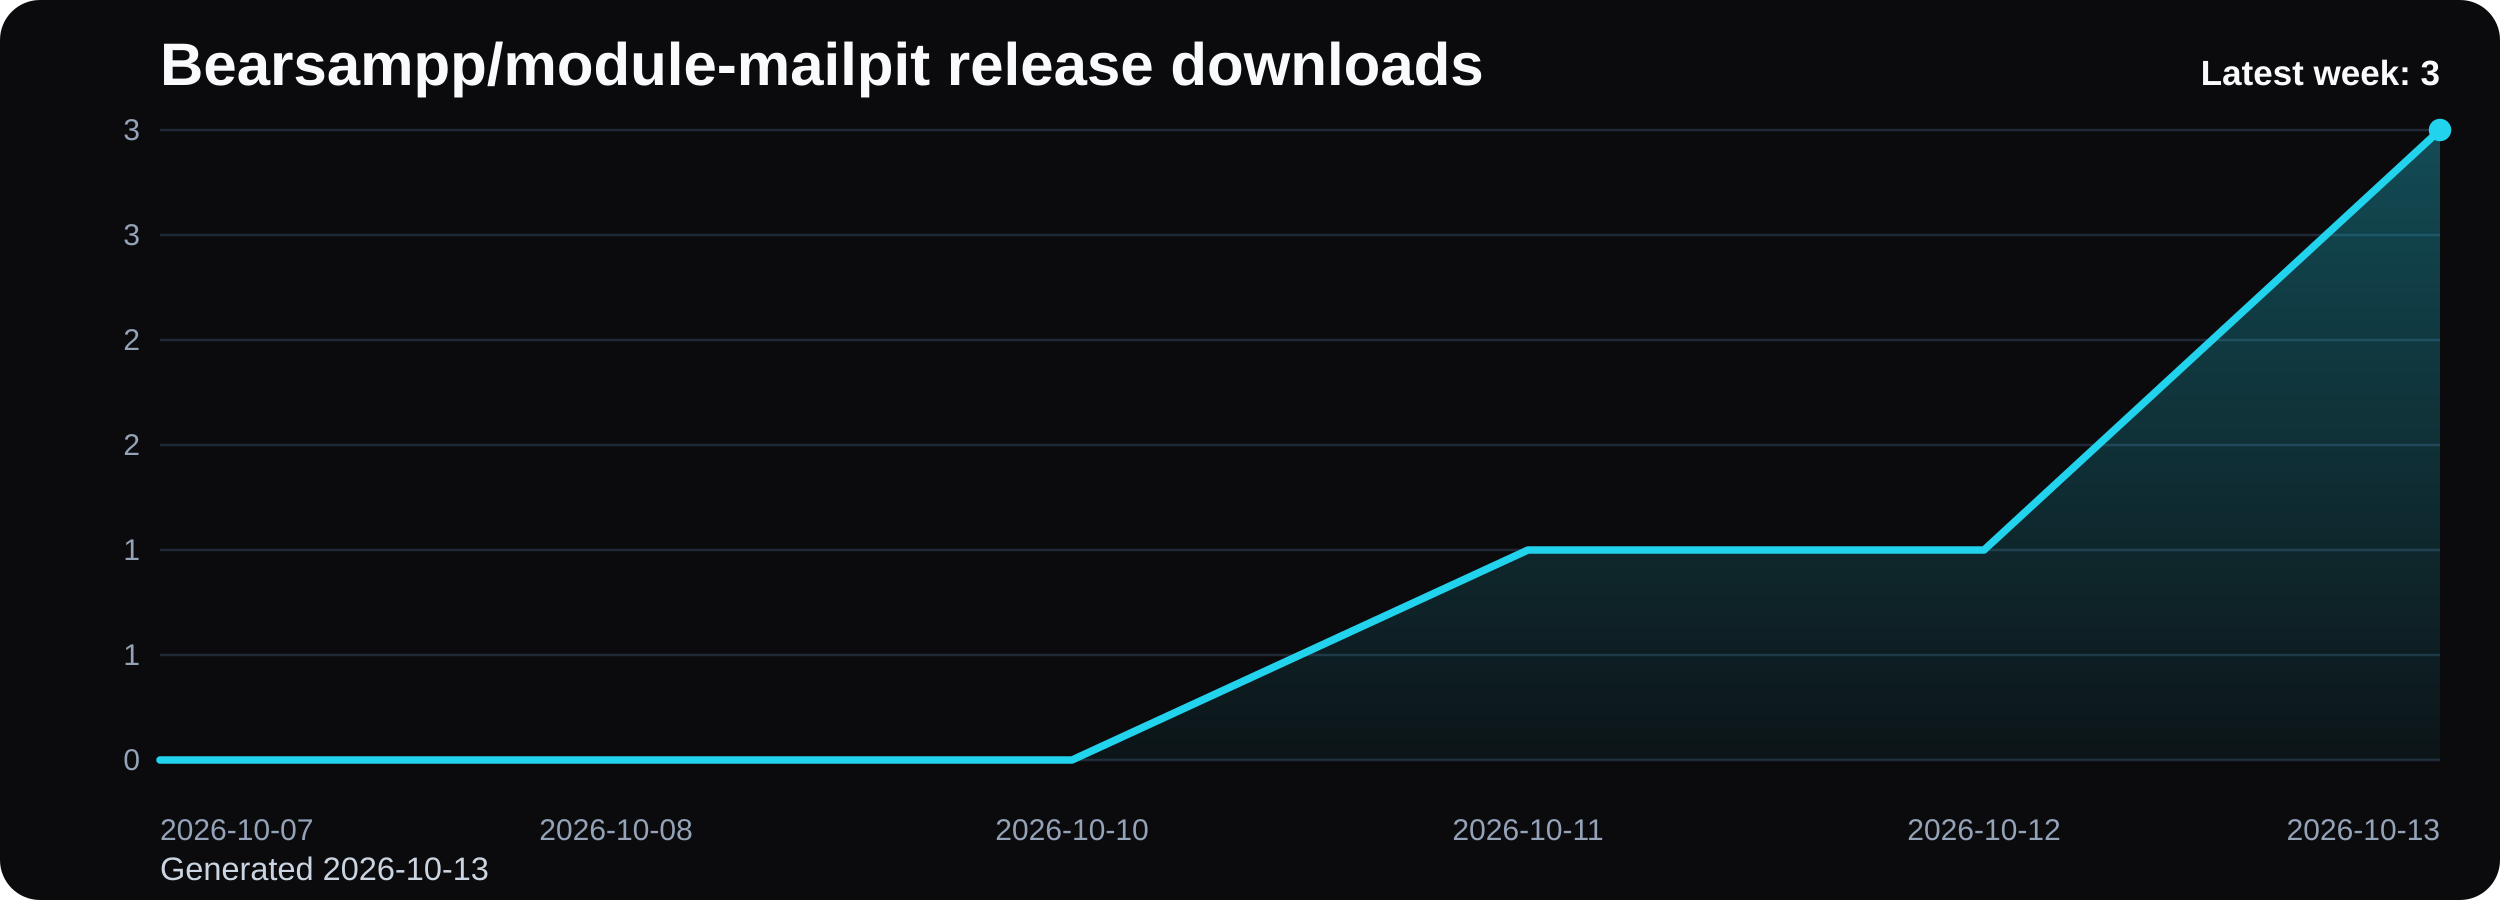
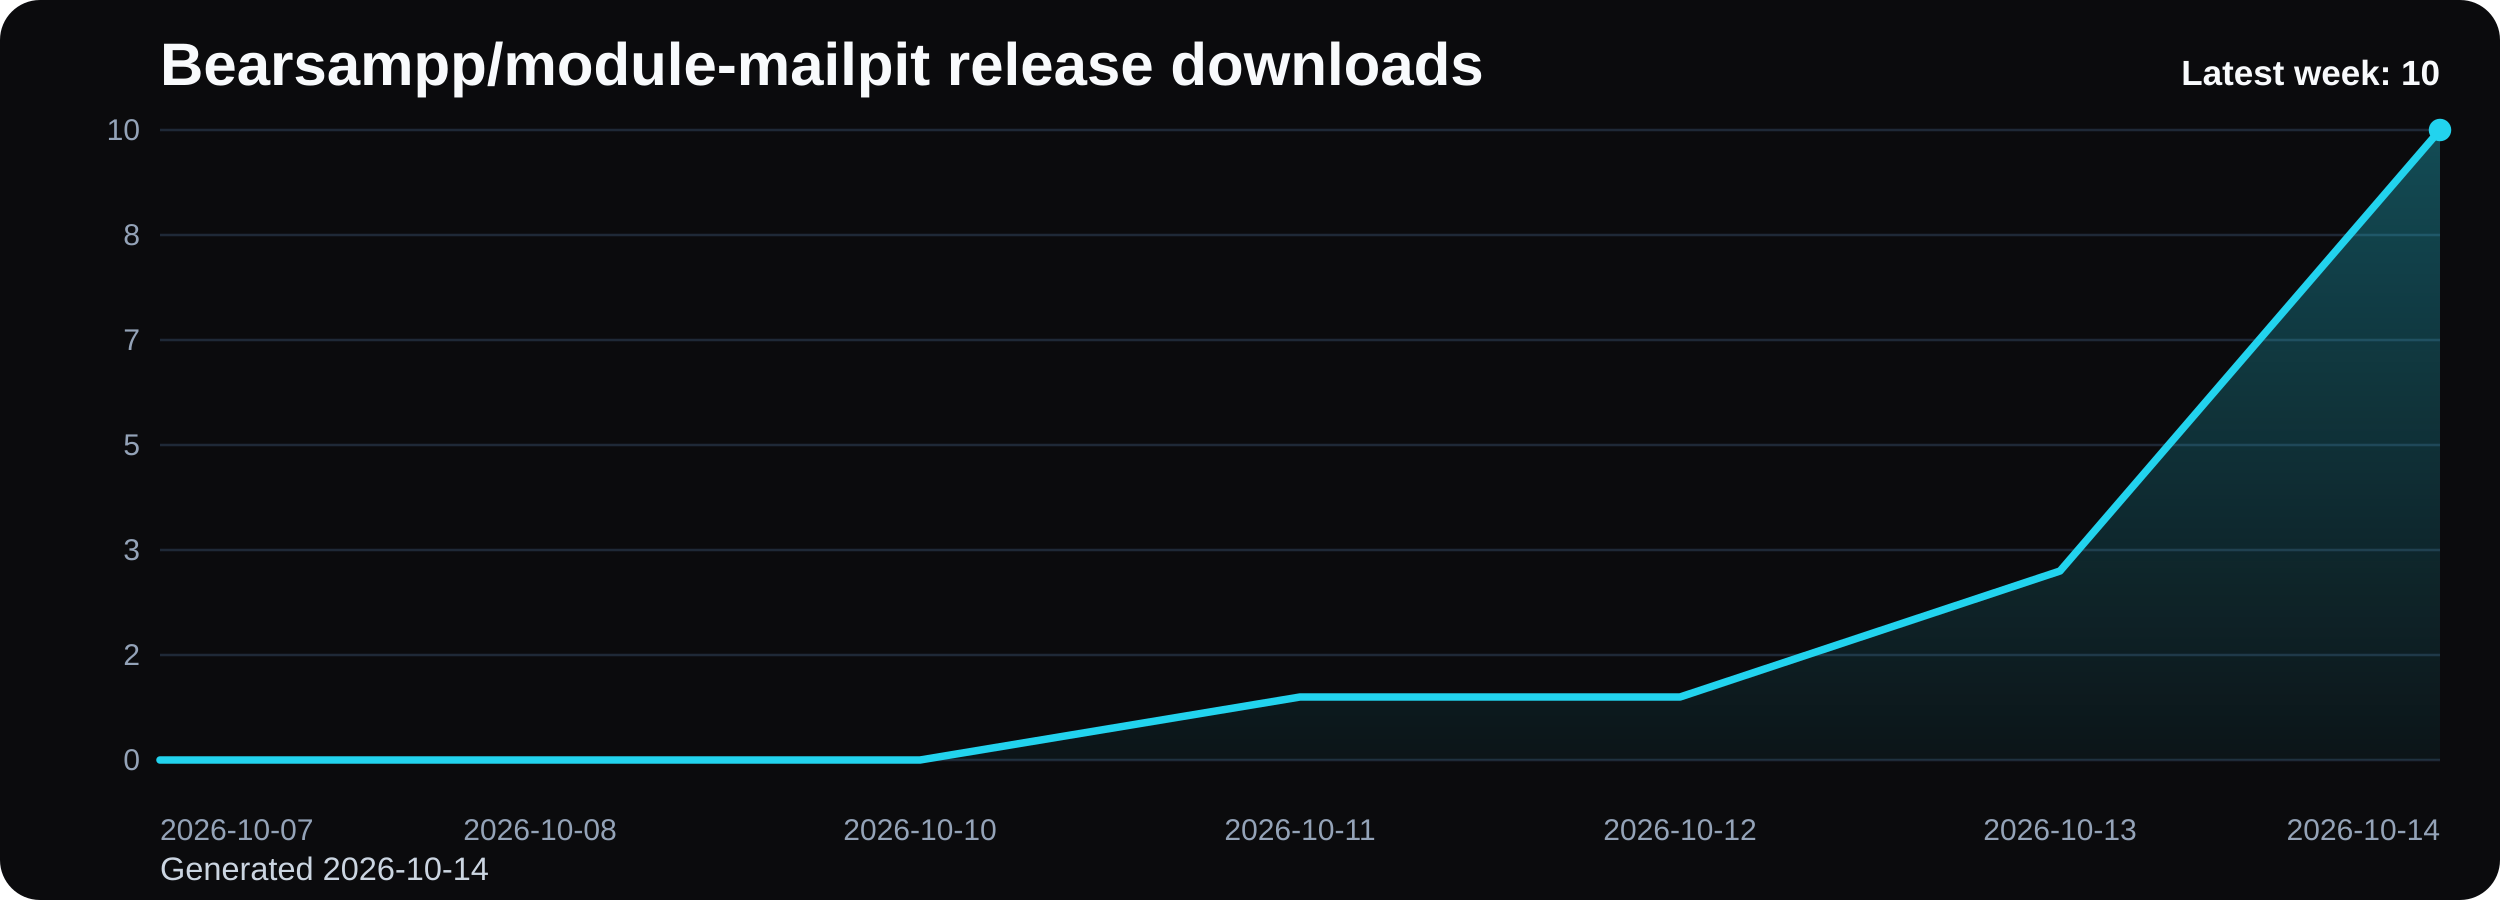
<svg xmlns="http://www.w3.org/2000/svg" viewBox="0 0 1000 360" role="img" aria-label="Bearsampp/module-mailpit release downloads chart">
  <defs>
    <linearGradient id="fill-weekly-black" x1="0" y1="0" x2="0" y2="1">
      <stop offset="0%" stop-color="#22d3ee" stop-opacity="0.32" />
      <stop offset="100%" stop-color="#22d3ee" stop-opacity="0.05" />
    </linearGradient>
    <style>
      .bg { fill: #0b0b0d; }
      .title { font: 700 24px Arial, sans-serif; fill: #f8fafc; }
      .sub { font: 400 13px Arial, sans-serif; fill: #cbd5e1; }
      .grid { stroke: #1f2937; stroke-width: 1; }
      .axis { font: 400 12px Arial, sans-serif; fill: #94a3b8; }
      .line { fill: none; stroke: #22d3ee; stroke-width: 3; stroke-linecap: round; stroke-linejoin: round; }
      .dot { fill: #22d3ee; }
      .value { font: 600 11px Arial, sans-serif; fill: #cbd5e1; }
      .latest { font: 700 14px Arial, sans-serif; fill: #f8fafc; }
    </style>
  </defs>
  <rect class="bg" x="0" y="0" width="1000" height="360" rx="16" />
  <text class="title" x="64" y="34">Bearsampp/module-mailpit release downloads</text>
-   <text class="sub" x="64" y="352">Generated 2026-10-13</text>
+   <text class="sub" x="64" y="352">Generated 2026-10-14</text>
  <line x1="64" y1="52.00" x2="976" y2="52.00" class="grid" />
-   <text x="56" y="56.00" text-anchor="end" class="axis">3</text>
+   <text x="56" y="56.00" text-anchor="end" class="axis">10</text>
  <line x1="64" y1="94.00" x2="976" y2="94.00" class="grid" />
-   <text x="56" y="98.00" text-anchor="end" class="axis">3</text>
+   <text x="56" y="98.00" text-anchor="end" class="axis">8</text>
  <line x1="64" y1="136.00" x2="976" y2="136.00" class="grid" />
-   <text x="56" y="140.00" text-anchor="end" class="axis">2</text>
+   <text x="56" y="140.00" text-anchor="end" class="axis">7</text>
  <line x1="64" y1="178.00" x2="976" y2="178.00" class="grid" />
-   <text x="56" y="182.00" text-anchor="end" class="axis">2</text>
+   <text x="56" y="182.00" text-anchor="end" class="axis">5</text>
  <line x1="64" y1="220.00" x2="976" y2="220.00" class="grid" />
-   <text x="56" y="224.00" text-anchor="end" class="axis">1</text>
+   <text x="56" y="224.00" text-anchor="end" class="axis">3</text>
  <line x1="64" y1="262.00" x2="976" y2="262.00" class="grid" />
-   <text x="56" y="266.00" text-anchor="end" class="axis">1</text>
+   <text x="56" y="266.00" text-anchor="end" class="axis">2</text>
  <line x1="64" y1="304.00" x2="976" y2="304.00" class="grid" />
  <text x="56" y="308.00" text-anchor="end" class="axis">0</text>
-   <path d="M 64.00 304 L 64.00 304.00 L 246.40 304.00 L 428.80 304.00 L 611.20 220.00 L 793.60 220.00 L 976.00 52.00 L 976.00 304 Z" fill="url(#fill-weekly-black)" />
-   <polyline class="line" points="64.00,304.00 246.40,304.00 428.80,304.00 611.20,220.00 793.60,220.00 976.00,52.00" />
+   <path d="M 64.00 304 L 64.00 304.00 L 216.00 304.00 L 368.00 304.00 L 520.00 278.80 L 672.00 278.80 L 824.00 228.40 L 976.00 52.00 L 976.00 304 Z" fill="url(#fill-weekly-black)" />
+   <polyline class="line" points="64.00,304.00 216.00,304.00 368.00,304.00 520.00,278.80 672.00,278.80 824.00,228.40 976.00,52.00" />
  <circle class="dot" cx="976.00" cy="52.00" r="4.5" />
  <text class="axis" x="64.00" y="336" text-anchor="start">2026-10-07</text>
-   <text class="axis" x="246.40" y="336" text-anchor="middle">2026-10-08</text>
-   <text class="axis" x="428.80" y="336" text-anchor="middle">2026-10-10</text>
-   <text class="axis" x="611.20" y="336" text-anchor="middle">2026-10-11</text>
-   <text class="axis" x="793.60" y="336" text-anchor="middle">2026-10-12</text>
-   <text class="axis" x="976.00" y="336" text-anchor="end">2026-10-13</text>
-   <text class="latest" x="976" y="34" text-anchor="end">Latest week: 3</text>
+   <text class="axis" x="216.00" y="336" text-anchor="middle">2026-10-08</text>
+   <text class="axis" x="368.00" y="336" text-anchor="middle">2026-10-10</text>
+   <text class="axis" x="520.00" y="336" text-anchor="middle">2026-10-11</text>
+   <text class="axis" x="672.00" y="336" text-anchor="middle">2026-10-12</text>
+   <text class="axis" x="824.00" y="336" text-anchor="middle">2026-10-13</text>
+   <text class="axis" x="976.00" y="336" text-anchor="end">2026-10-14</text>
+   <text class="latest" x="976" y="34" text-anchor="end">Latest week: 10</text>
</svg>
